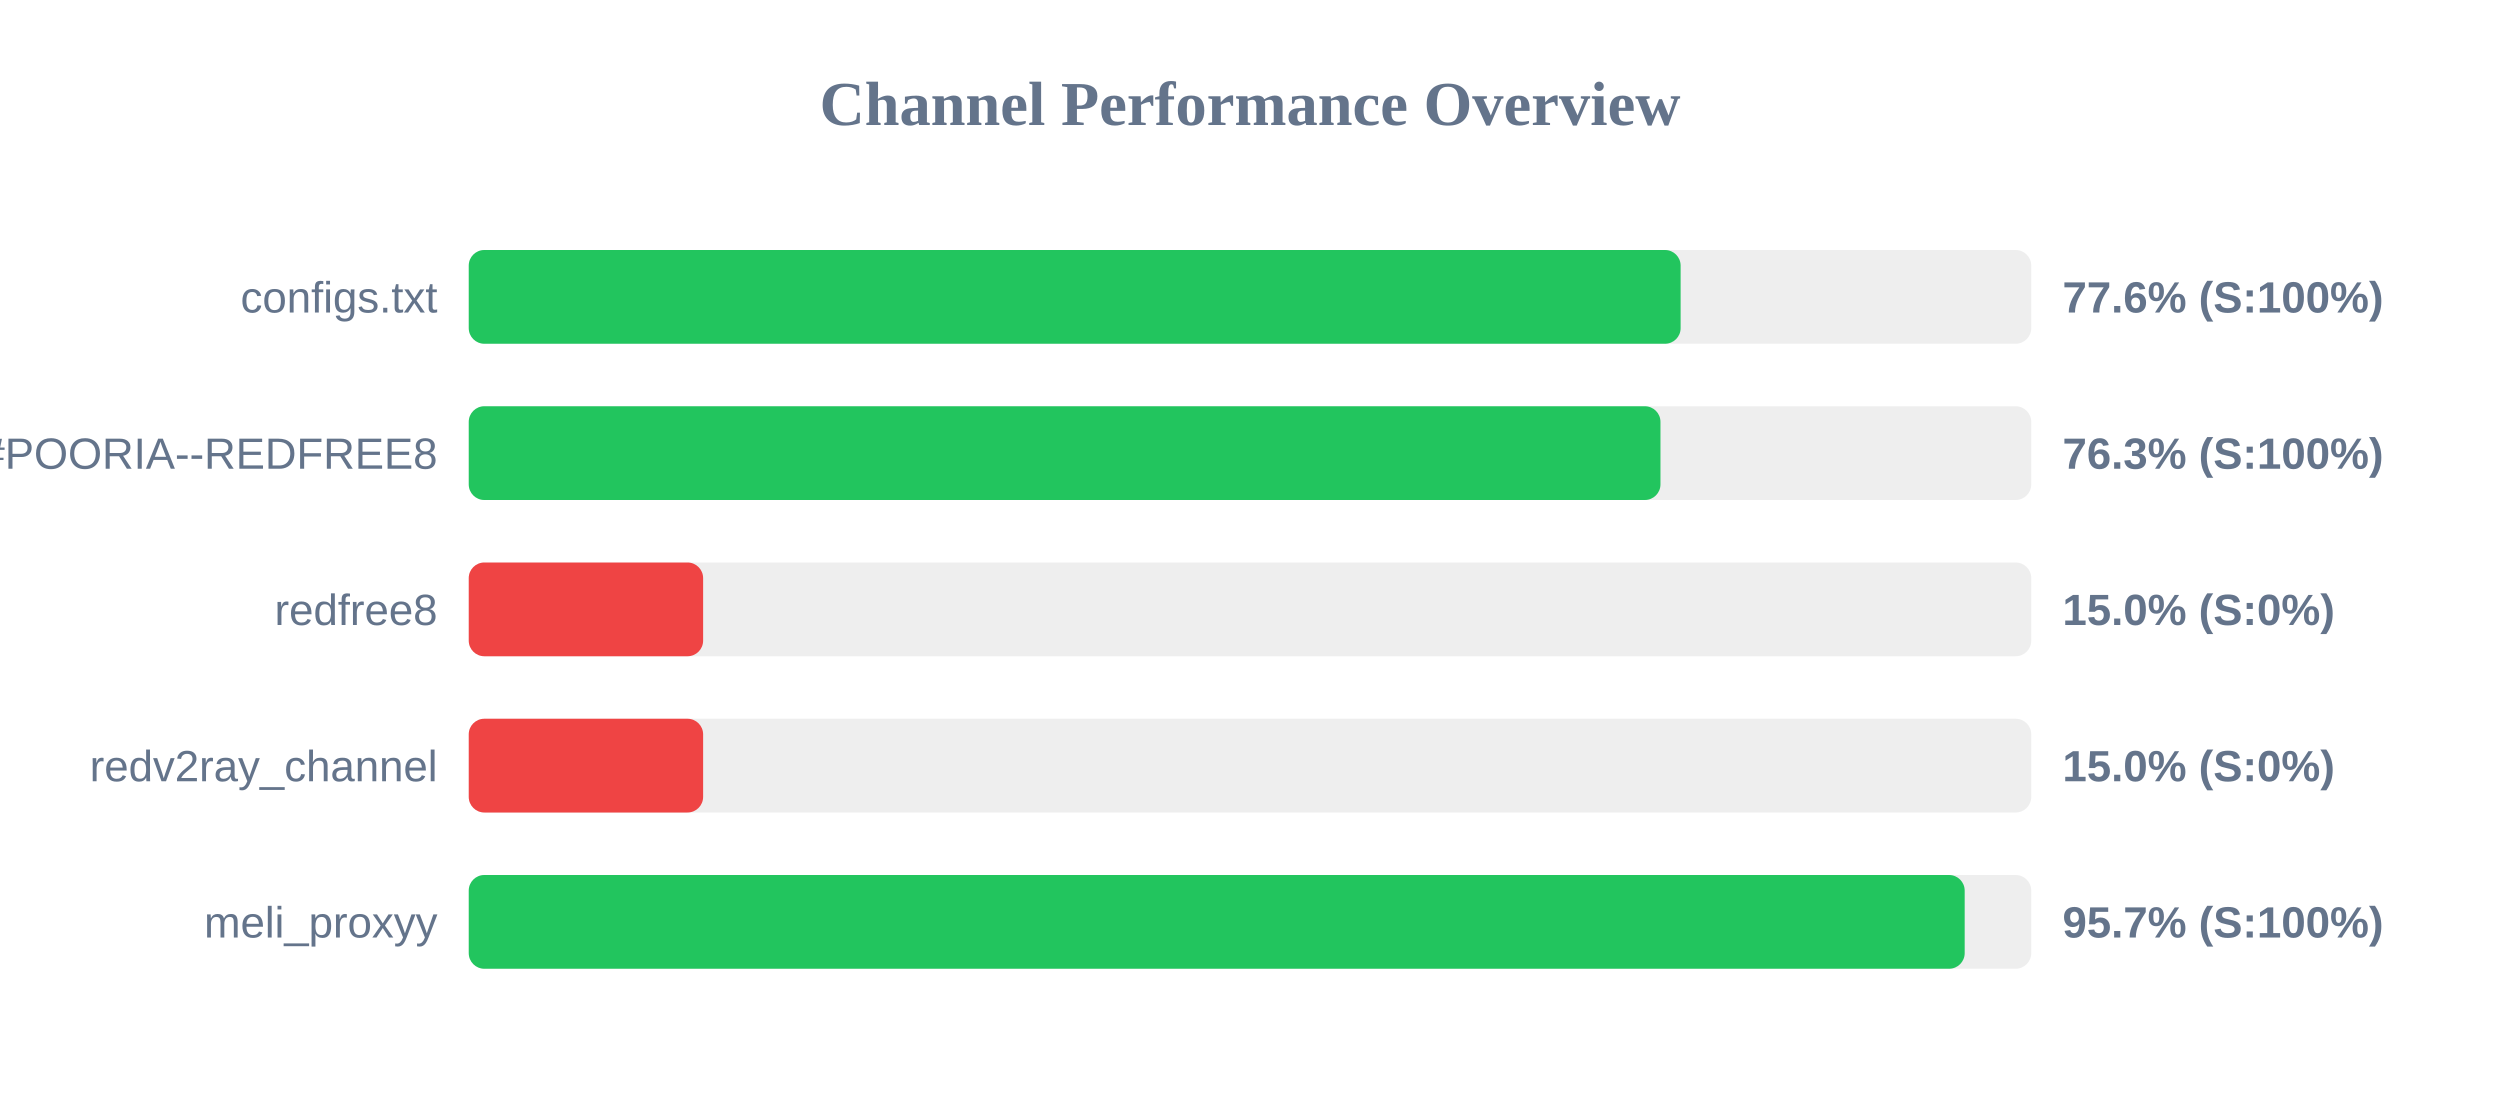
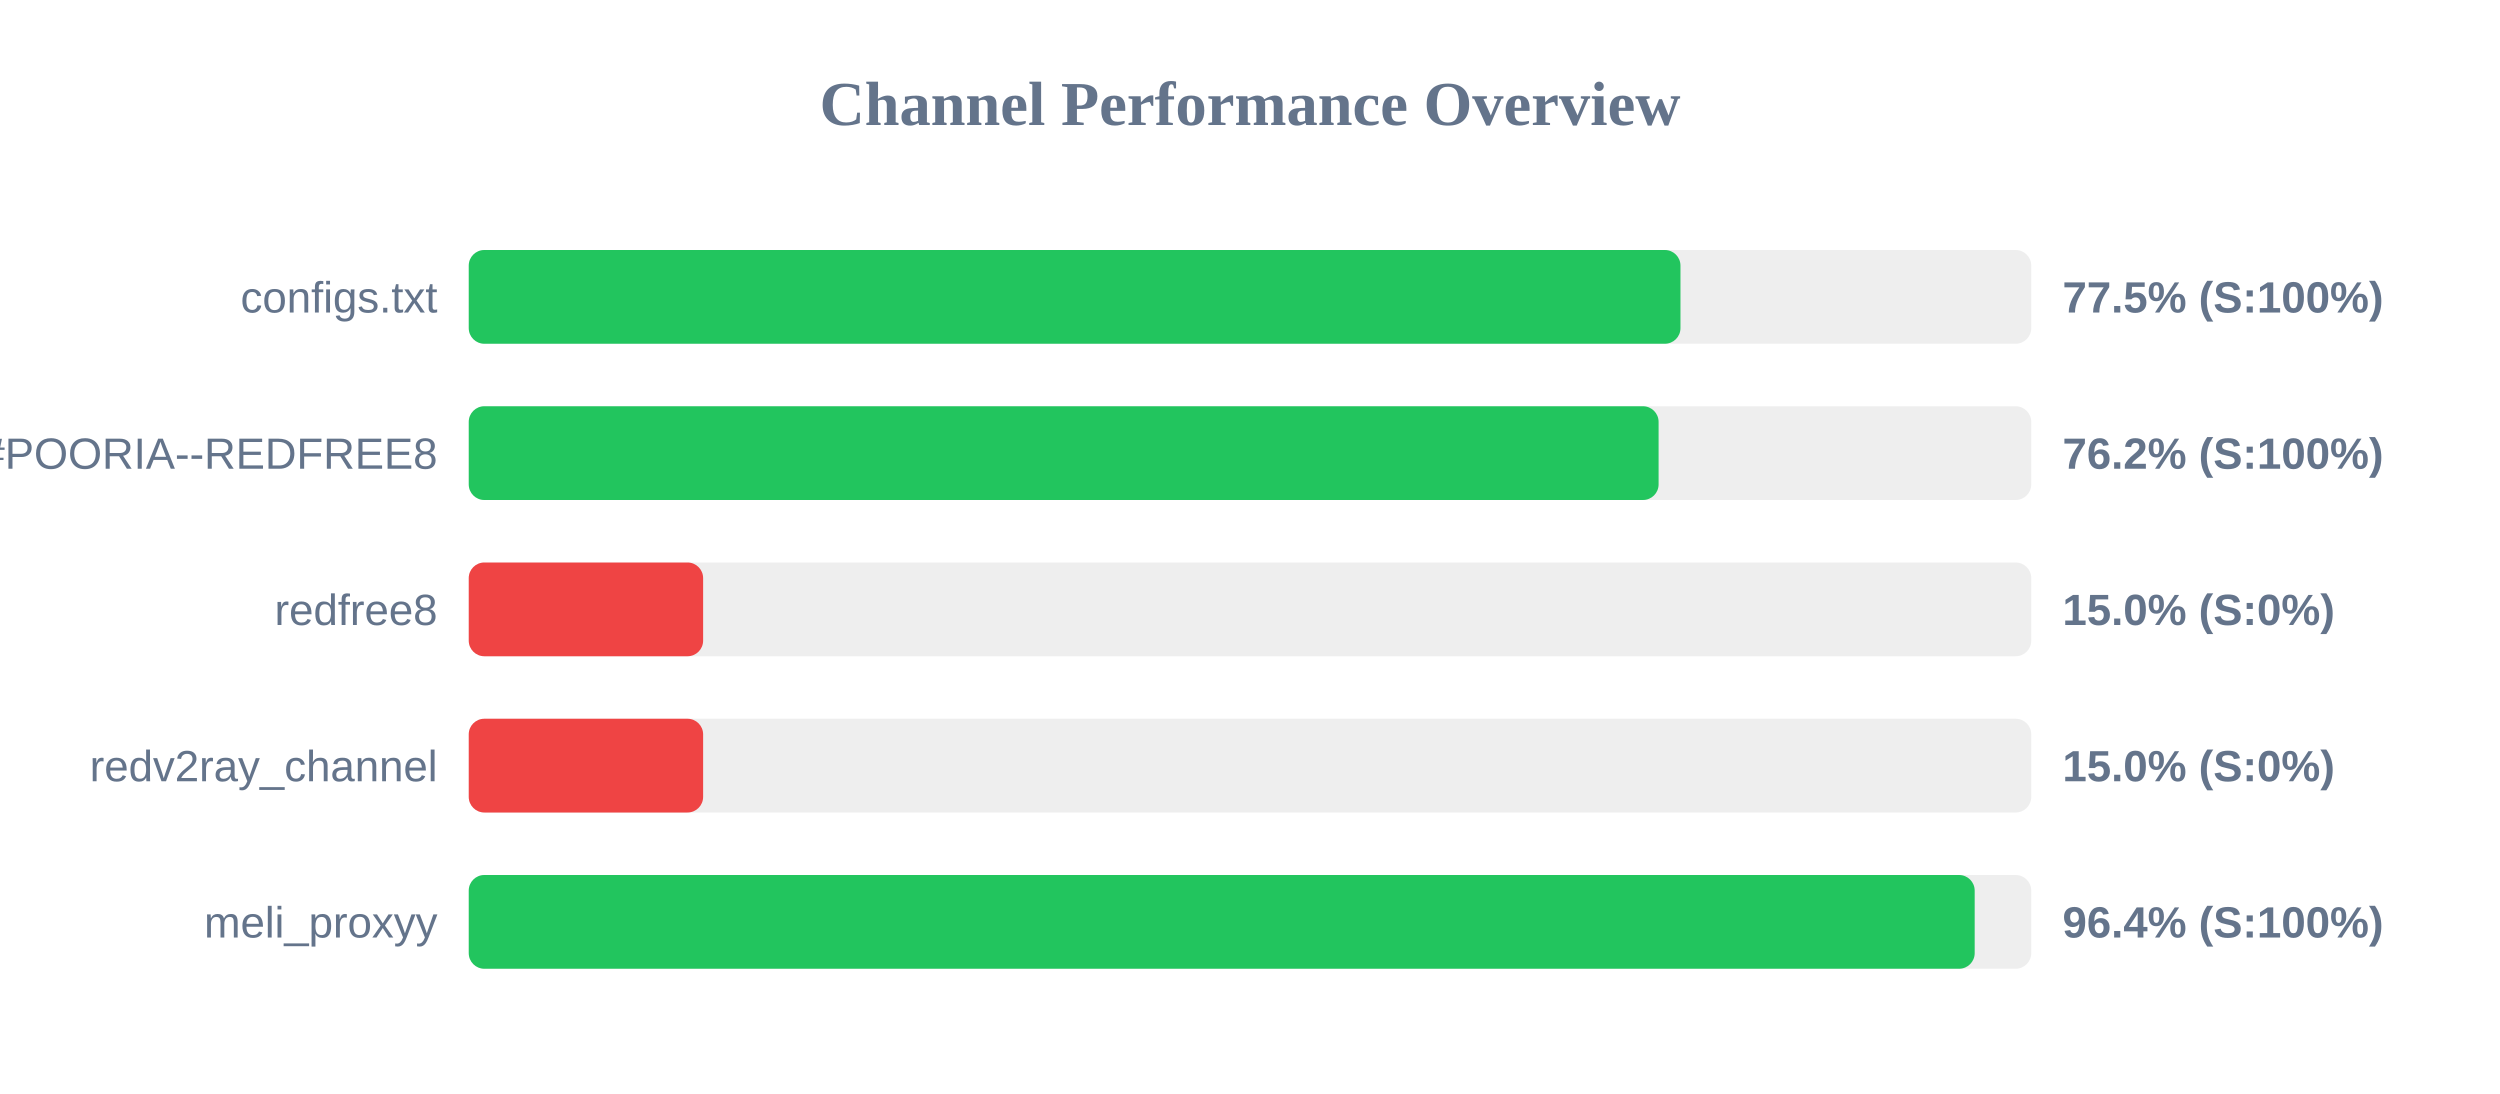
<svg xmlns="http://www.w3.org/2000/svg" width="800" height="350" version="1.1">
  <style>
        .row { font: 14px Arial; fill: #64748b; }
        .score { font: bold 14px Arial; fill: #64748b; }
    </style>
  <text x="400" y="40" text-anchor="middle" font-size="20px" font-weight="bold" fill="#64748b">Channel Performance Overview</text>
  <rect x="150" y="80" width="500" height="30" fill="#eee" rx="5" />
-   <rect x="150" y="80" width="387.8" height="30" fill="#22c55e" rx="5" />
+   <rect x="150" y="80" width="387.75" height="30" fill="#22c55e" rx="5" />
  <text x="140" y="100" text-anchor="end" class="row">configs.txt</text>
-   <text x="660" y="100" text-anchor="start" class="score">77.6% (S:100%)</text>
+   <text x="660" y="100" text-anchor="start" class="score">77.5% (S:100%)</text>
  <rect x="150" y="130" width="500" height="30" fill="#eee" rx="5" />
-   <rect x="150" y="130" width="381.35" height="30" fill="#22c55e" rx="5" />
+   <rect x="150" y="130" width="380.75" height="30" fill="#22c55e" rx="5" />
  <text x="140" y="150" text-anchor="end" class="row">POORIA--REDFREE8.txt#POORIA--REDFREE8</text>
-   <text x="660" y="150" text-anchor="start" class="score">76.3% (S:100%)</text>
+   <text x="660" y="150" text-anchor="start" class="score">76.2% (S:100%)</text>
  <rect x="150" y="180" width="500" height="30" fill="#eee" rx="5" />
  <rect x="150" y="180" width="75.0" height="30" fill="#ef4444" rx="5" />
  <text x="140" y="200" text-anchor="end" class="row">redfree8</text>
  <text x="660" y="200" text-anchor="start" class="score">15.0% (S:0%)</text>
  <rect x="150" y="230" width="500" height="30" fill="#eee" rx="5" />
  <rect x="150" y="230" width="75.0" height="30" fill="#ef4444" rx="5" />
  <text x="140" y="250" text-anchor="end" class="row">redv2ray_channel</text>
  <text x="660" y="250" text-anchor="start" class="score">15.0% (S:0%)</text>
  <rect x="150" y="280" width="500" height="30" fill="#eee" rx="5" />
-   <rect x="150" y="280" width="478.7" height="30" fill="#22c55e" rx="5" />
+   <rect x="150" y="280" width="481.9" height="30" fill="#22c55e" rx="5" />
  <text x="140" y="300" text-anchor="end" class="row">meli_proxyy</text>
-   <text x="660" y="300" text-anchor="start" class="score">95.7% (S:100%)</text>
+   <text x="660" y="300" text-anchor="start" class="score">96.4% (S:100%)</text>
</svg>
